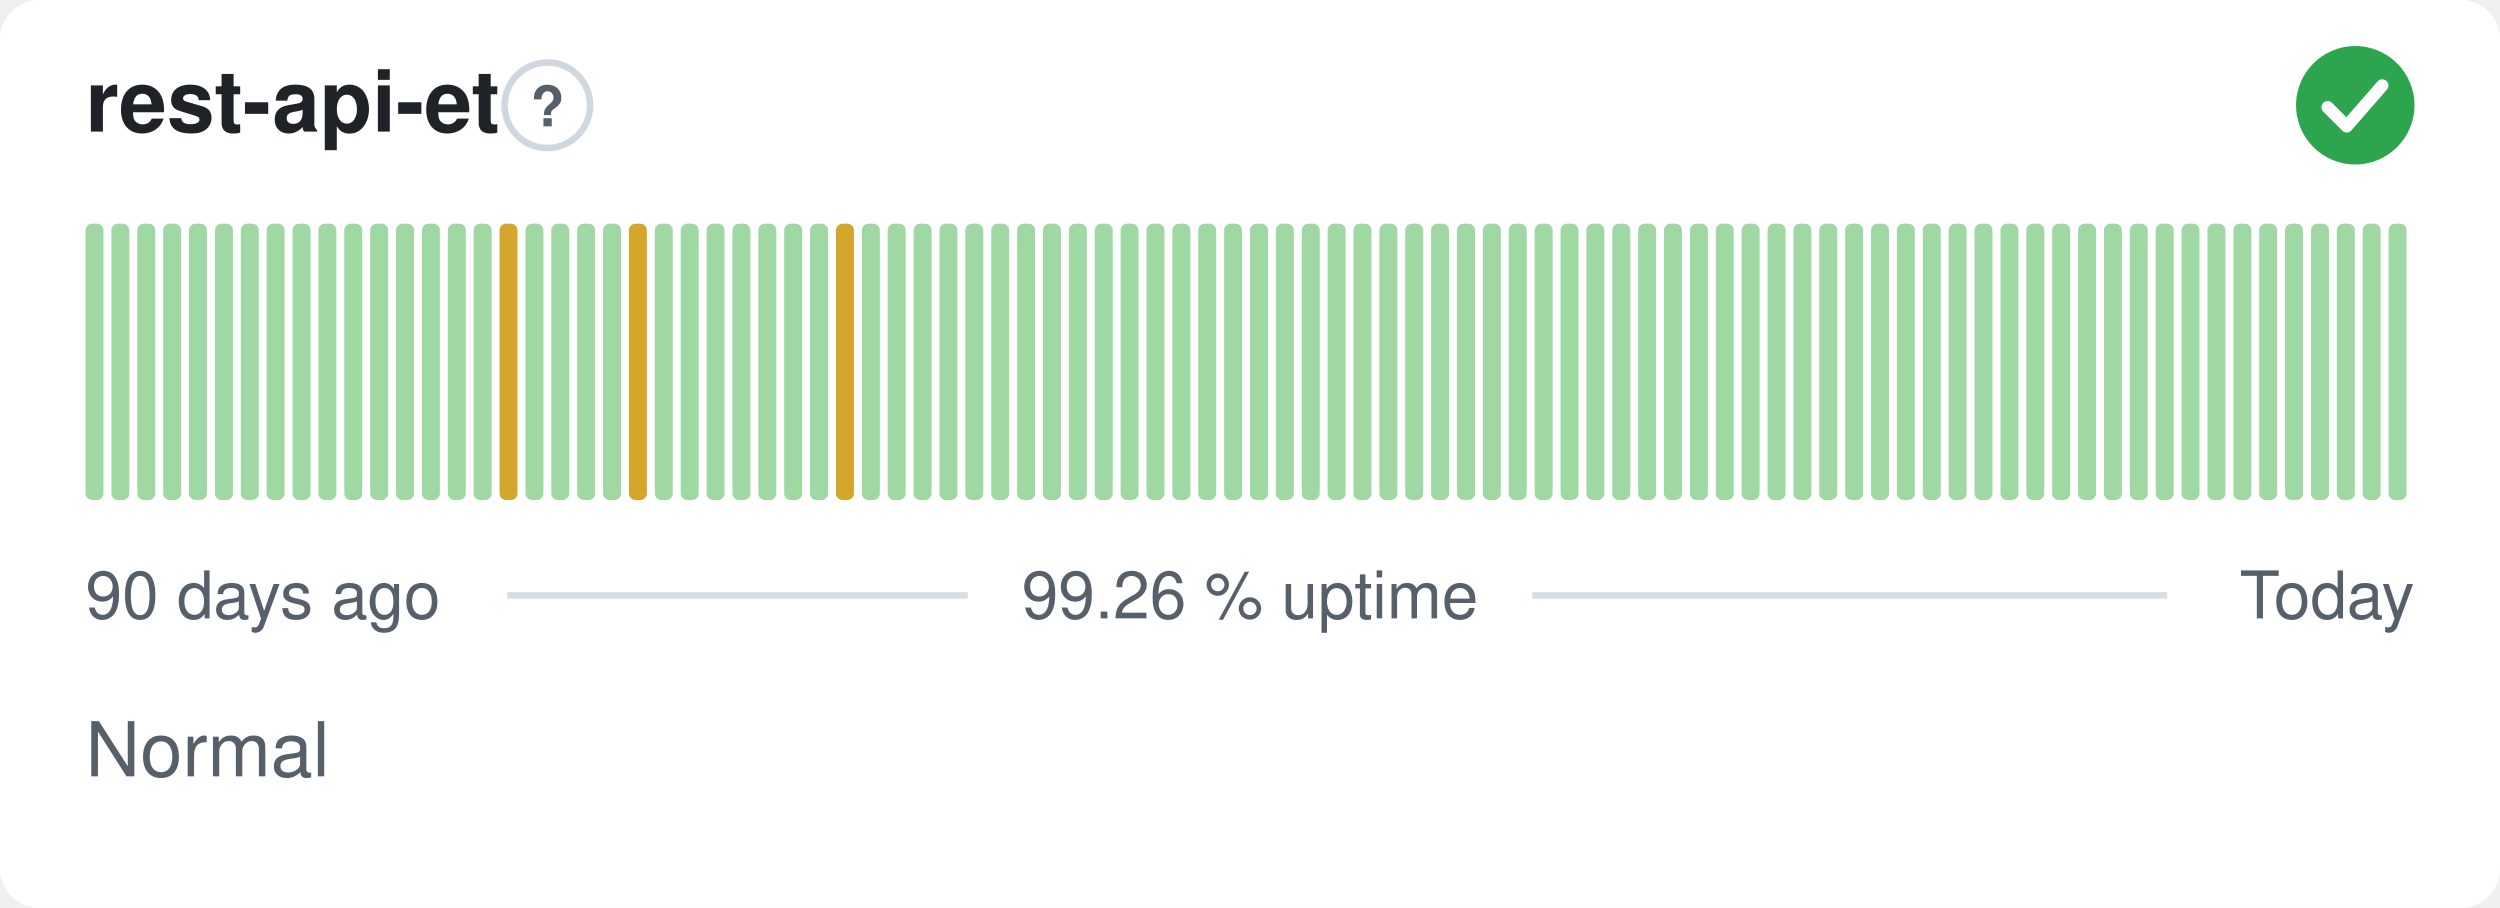
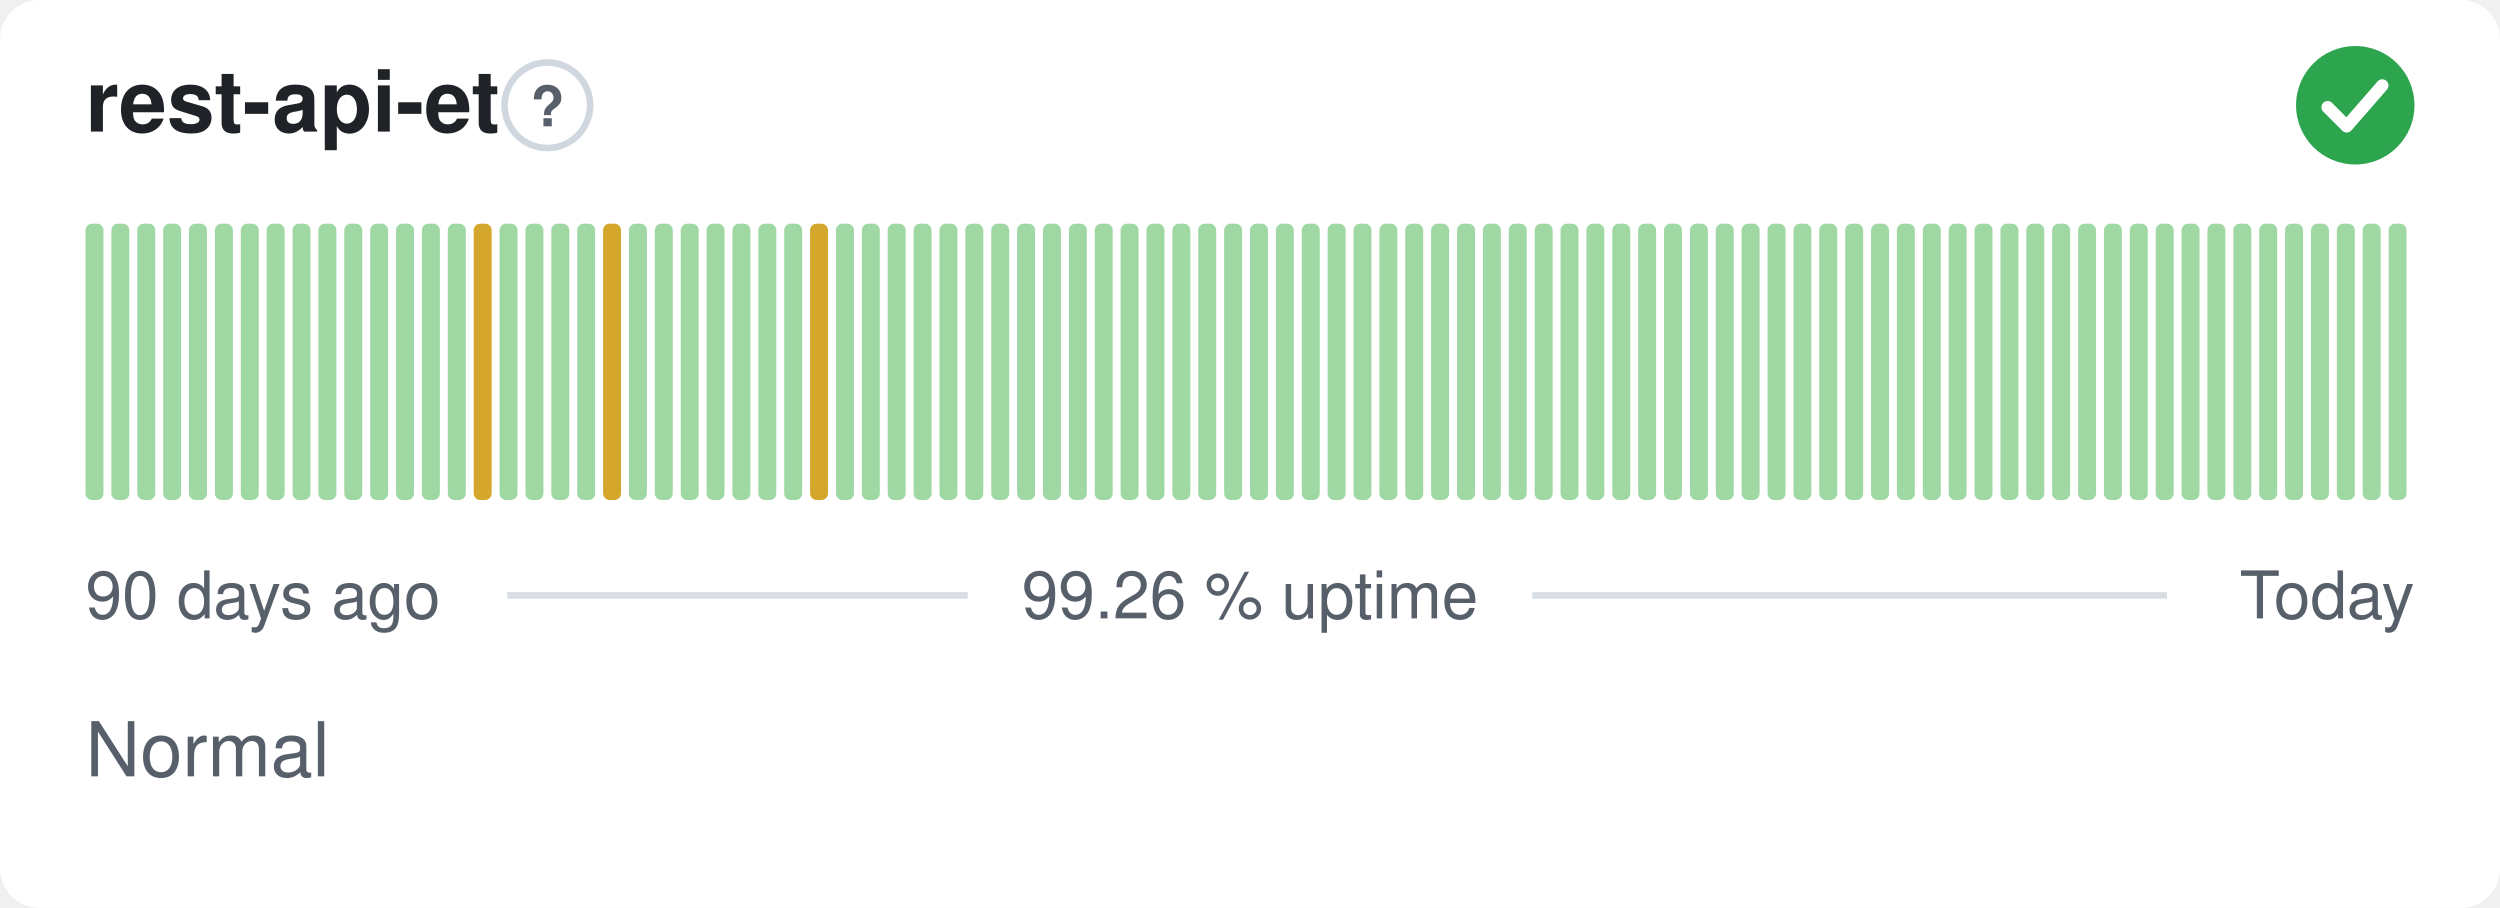
<svg xmlns="http://www.w3.org/2000/svg" width="380" height="138" viewBox="0 0 380 138" role="img" aria-label="rest-api-et: Normal, 99.26 % uptime over the last 90 days" font-family="-apple-system,BlinkMacSystemFont,'Segoe UI',Helvetica,Arial,sans-serif">
  <style>
    @media (prefers-color-scheme: dark) {
      .bg { fill: #0d1117 }
      .title { fill: #e6edf3 }
      .muted { fill: #8b949e }
      .hint { stroke: #30363d }
      .rule { stroke: #30363d }
      .nodata { fill: #21262d }
    }
  </style>
  <rect class="bg" width="380" height="138" rx="6" fill="#ffffff" />
  <text class="title" x="13" y="20" font-size="13" font-weight="600" fill="#1f2328">rest-api-et</text>
  <circle class="hint" cx="83.2" cy="16" r="6.5" fill="none" stroke="#d0d7de" stroke-width="1" />
  <text class="muted" x="83.2" y="19.2" text-anchor="middle" font-size="8.5" font-weight="700" fill="#57606a">?</text>
  <circle cx="358" cy="16" r="9" fill="#2da44e" />
  <path d="M353.80 16.30l2.90 2.90 5.40 -6.20" fill="none" stroke="#fff" stroke-width="1.89" stroke-linecap="round" stroke-linejoin="round" />
  <rect x="13.00" y="34.00" width="2.73" height="42.00" rx="1" fill="#9fd8a3" />
  <rect x="16.93" y="34.00" width="2.73" height="42.00" rx="1" fill="#9fd8a3" />
  <rect x="20.87" y="34.00" width="2.73" height="42.00" rx="1" fill="#9fd8a3" />
  <rect x="24.80" y="34.00" width="2.73" height="42.00" rx="1" fill="#9fd8a3" />
  <rect x="28.73" y="34.00" width="2.73" height="42.00" rx="1" fill="#9fd8a3" />
  <rect x="32.67" y="34.00" width="2.73" height="42.00" rx="1" fill="#9fd8a3" />
  <rect x="36.60" y="34.00" width="2.73" height="42.00" rx="1" fill="#9fd8a3" />
  <rect x="40.53" y="34.00" width="2.73" height="42.00" rx="1" fill="#9fd8a3" />
  <rect x="44.47" y="34.00" width="2.73" height="42.00" rx="1" fill="#9fd8a3" />
  <rect x="48.40" y="34.00" width="2.73" height="42.00" rx="1" fill="#9fd8a3" />
  <rect x="52.33" y="34.00" width="2.73" height="42.00" rx="1" fill="#9fd8a3" />
  <rect x="56.27" y="34.00" width="2.73" height="42.00" rx="1" fill="#9fd8a3" />
  <rect x="60.20" y="34.00" width="2.73" height="42.00" rx="1" fill="#9fd8a3" />
  <rect x="64.13" y="34.00" width="2.73" height="42.00" rx="1" fill="#9fd8a3" />
  <rect x="68.07" y="34.00" width="2.73" height="42.00" rx="1" fill="#9fd8a3" />
-   <rect x="72.00" y="34.00" width="2.73" height="42.00" rx="1" fill="#9fd8a3" />
-   <rect x="75.93" y="34.00" width="2.73" height="42.00" rx="1" fill="#d4a72c" />
+   <rect x="72.00" y="34.00" width="2.73" height="42.00" rx="1" fill="#d4a72c" />
+   <rect x="75.93" y="34.00" width="2.73" height="42.00" rx="1" fill="#9fd8a3" />
  <rect x="79.87" y="34.00" width="2.73" height="42.00" rx="1" fill="#9fd8a3" />
  <rect x="83.80" y="34.00" width="2.73" height="42.00" rx="1" fill="#9fd8a3" />
  <rect x="87.73" y="34.00" width="2.73" height="42.00" rx="1" fill="#9fd8a3" />
-   <rect x="91.67" y="34.00" width="2.73" height="42.00" rx="1" fill="#9fd8a3" />
-   <rect x="95.60" y="34.00" width="2.73" height="42.00" rx="1" fill="#d4a72c" />
+   <rect x="91.67" y="34.00" width="2.73" height="42.00" rx="1" fill="#d4a72c" />
+   <rect x="95.60" y="34.00" width="2.73" height="42.00" rx="1" fill="#9fd8a3" />
  <rect x="99.53" y="34.00" width="2.73" height="42.00" rx="1" fill="#9fd8a3" />
  <rect x="103.47" y="34.00" width="2.73" height="42.00" rx="1" fill="#9fd8a3" />
  <rect x="107.40" y="34.00" width="2.73" height="42.00" rx="1" fill="#9fd8a3" />
  <rect x="111.33" y="34.00" width="2.73" height="42.00" rx="1" fill="#9fd8a3" />
  <rect x="115.27" y="34.00" width="2.73" height="42.00" rx="1" fill="#9fd8a3" />
  <rect x="119.20" y="34.00" width="2.73" height="42.00" rx="1" fill="#9fd8a3" />
-   <rect x="123.13" y="34.00" width="2.73" height="42.00" rx="1" fill="#9fd8a3" />
-   <rect x="127.07" y="34.00" width="2.73" height="42.00" rx="1" fill="#d4a72c" />
+   <rect x="123.13" y="34.00" width="2.73" height="42.00" rx="1" fill="#d4a72c" />
+   <rect x="127.07" y="34.00" width="2.73" height="42.00" rx="1" fill="#9fd8a3" />
  <rect x="131.00" y="34.00" width="2.73" height="42.00" rx="1" fill="#9fd8a3" />
  <rect x="134.93" y="34.00" width="2.73" height="42.00" rx="1" fill="#9fd8a3" />
  <rect x="138.87" y="34.00" width="2.73" height="42.00" rx="1" fill="#9fd8a3" />
  <rect x="142.80" y="34.00" width="2.73" height="42.00" rx="1" fill="#9fd8a3" />
  <rect x="146.73" y="34.00" width="2.73" height="42.00" rx="1" fill="#9fd8a3" />
  <rect x="150.67" y="34.00" width="2.73" height="42.00" rx="1" fill="#9fd8a3" />
  <rect x="154.60" y="34.00" width="2.73" height="42.00" rx="1" fill="#9fd8a3" />
  <rect x="158.53" y="34.00" width="2.73" height="42.00" rx="1" fill="#9fd8a3" />
  <rect x="162.47" y="34.00" width="2.73" height="42.00" rx="1" fill="#9fd8a3" />
  <rect x="166.40" y="34.00" width="2.73" height="42.00" rx="1" fill="#9fd8a3" />
  <rect x="170.33" y="34.00" width="2.73" height="42.00" rx="1" fill="#9fd8a3" />
  <rect x="174.27" y="34.00" width="2.73" height="42.00" rx="1" fill="#9fd8a3" />
  <rect x="178.20" y="34.00" width="2.73" height="42.00" rx="1" fill="#9fd8a3" />
  <rect x="182.13" y="34.00" width="2.73" height="42.00" rx="1" fill="#9fd8a3" />
  <rect x="186.07" y="34.00" width="2.73" height="42.00" rx="1" fill="#9fd8a3" />
  <rect x="190.00" y="34.00" width="2.73" height="42.00" rx="1" fill="#9fd8a3" />
  <rect x="193.93" y="34.00" width="2.73" height="42.00" rx="1" fill="#9fd8a3" />
  <rect x="197.87" y="34.00" width="2.73" height="42.00" rx="1" fill="#9fd8a3" />
  <rect x="201.80" y="34.00" width="2.73" height="42.00" rx="1" fill="#9fd8a3" />
  <rect x="205.73" y="34.00" width="2.73" height="42.00" rx="1" fill="#9fd8a3" />
  <rect x="209.67" y="34.00" width="2.73" height="42.00" rx="1" fill="#9fd8a3" />
  <rect x="213.60" y="34.00" width="2.73" height="42.00" rx="1" fill="#9fd8a3" />
  <rect x="217.53" y="34.00" width="2.73" height="42.00" rx="1" fill="#9fd8a3" />
  <rect x="221.47" y="34.00" width="2.73" height="42.00" rx="1" fill="#9fd8a3" />
  <rect x="225.40" y="34.00" width="2.73" height="42.00" rx="1" fill="#9fd8a3" />
  <rect x="229.33" y="34.00" width="2.73" height="42.00" rx="1" fill="#9fd8a3" />
  <rect x="233.27" y="34.00" width="2.73" height="42.00" rx="1" fill="#9fd8a3" />
  <rect x="237.20" y="34.00" width="2.73" height="42.00" rx="1" fill="#9fd8a3" />
  <rect x="241.13" y="34.00" width="2.73" height="42.00" rx="1" fill="#9fd8a3" />
  <rect x="245.07" y="34.00" width="2.73" height="42.00" rx="1" fill="#9fd8a3" />
  <rect x="249.00" y="34.00" width="2.73" height="42.00" rx="1" fill="#9fd8a3" />
  <rect x="252.93" y="34.00" width="2.73" height="42.00" rx="1" fill="#9fd8a3" />
  <rect x="256.87" y="34.00" width="2.73" height="42.00" rx="1" fill="#9fd8a3" />
  <rect x="260.80" y="34.00" width="2.73" height="42.00" rx="1" fill="#9fd8a3" />
  <rect x="264.73" y="34.00" width="2.73" height="42.00" rx="1" fill="#9fd8a3" />
  <rect x="268.67" y="34.00" width="2.73" height="42.00" rx="1" fill="#9fd8a3" />
  <rect x="272.60" y="34.00" width="2.73" height="42.00" rx="1" fill="#9fd8a3" />
  <rect x="276.53" y="34.00" width="2.73" height="42.00" rx="1" fill="#9fd8a3" />
  <rect x="280.47" y="34.00" width="2.73" height="42.00" rx="1" fill="#9fd8a3" />
  <rect x="284.40" y="34.00" width="2.73" height="42.00" rx="1" fill="#9fd8a3" />
  <rect x="288.33" y="34.00" width="2.73" height="42.00" rx="1" fill="#9fd8a3" />
  <rect x="292.27" y="34.00" width="2.73" height="42.00" rx="1" fill="#9fd8a3" />
  <rect x="296.20" y="34.00" width="2.73" height="42.00" rx="1" fill="#9fd8a3" />
  <rect x="300.13" y="34.00" width="2.73" height="42.00" rx="1" fill="#9fd8a3" />
  <rect x="304.07" y="34.00" width="2.73" height="42.00" rx="1" fill="#9fd8a3" />
  <rect x="308.00" y="34.00" width="2.73" height="42.00" rx="1" fill="#9fd8a3" />
  <rect x="311.93" y="34.00" width="2.73" height="42.00" rx="1" fill="#9fd8a3" />
  <rect x="315.87" y="34.00" width="2.73" height="42.00" rx="1" fill="#9fd8a3" />
  <rect x="319.80" y="34.00" width="2.73" height="42.00" rx="1" fill="#9fd8a3" />
  <rect x="323.73" y="34.00" width="2.73" height="42.00" rx="1" fill="#9fd8a3" />
  <rect x="327.67" y="34.00" width="2.73" height="42.00" rx="1" fill="#9fd8a3" />
  <rect x="331.60" y="34.00" width="2.73" height="42.00" rx="1" fill="#9fd8a3" />
  <rect x="335.53" y="34.00" width="2.73" height="42.00" rx="1" fill="#9fd8a3" />
  <rect x="339.47" y="34.00" width="2.73" height="42.00" rx="1" fill="#9fd8a3" />
  <rect x="343.40" y="34.00" width="2.73" height="42.00" rx="1" fill="#9fd8a3" />
  <rect x="347.33" y="34.00" width="2.73" height="42.00" rx="1" fill="#9fd8a3" />
  <rect x="351.27" y="34.00" width="2.73" height="42.00" rx="1" fill="#9fd8a3" />
  <rect x="355.20" y="34.00" width="2.73" height="42.00" rx="1" fill="#9fd8a3" />
  <rect x="359.13" y="34.00" width="2.73" height="42.00" rx="1" fill="#9fd8a3" />
  <rect x="363.07" y="34.00" width="2.73" height="42.00" rx="1" fill="#9fd8a3" />
  <text class="muted" x="13" y="94" font-size="10" fill="#57606a">90 days ago</text>
  <text class="muted" x="190" y="94" text-anchor="middle" font-size="10" fill="#57606a">99.26 % uptime</text>
  <text class="muted" x="367" y="94" text-anchor="end" font-size="10" fill="#57606a">Today</text>
  <line class="rule" x1="77.1" y1="90.5" x2="147.1" y2="90.5" stroke="#d8dee4" stroke-width="1" />
  <line class="rule" x1="232.9" y1="90.5" x2="329.4" y2="90.5" stroke="#d8dee4" stroke-width="1" />
  <text class="muted" x="13" y="118" font-size="11.5" fill="#57606a">Normal</text>
</svg>
